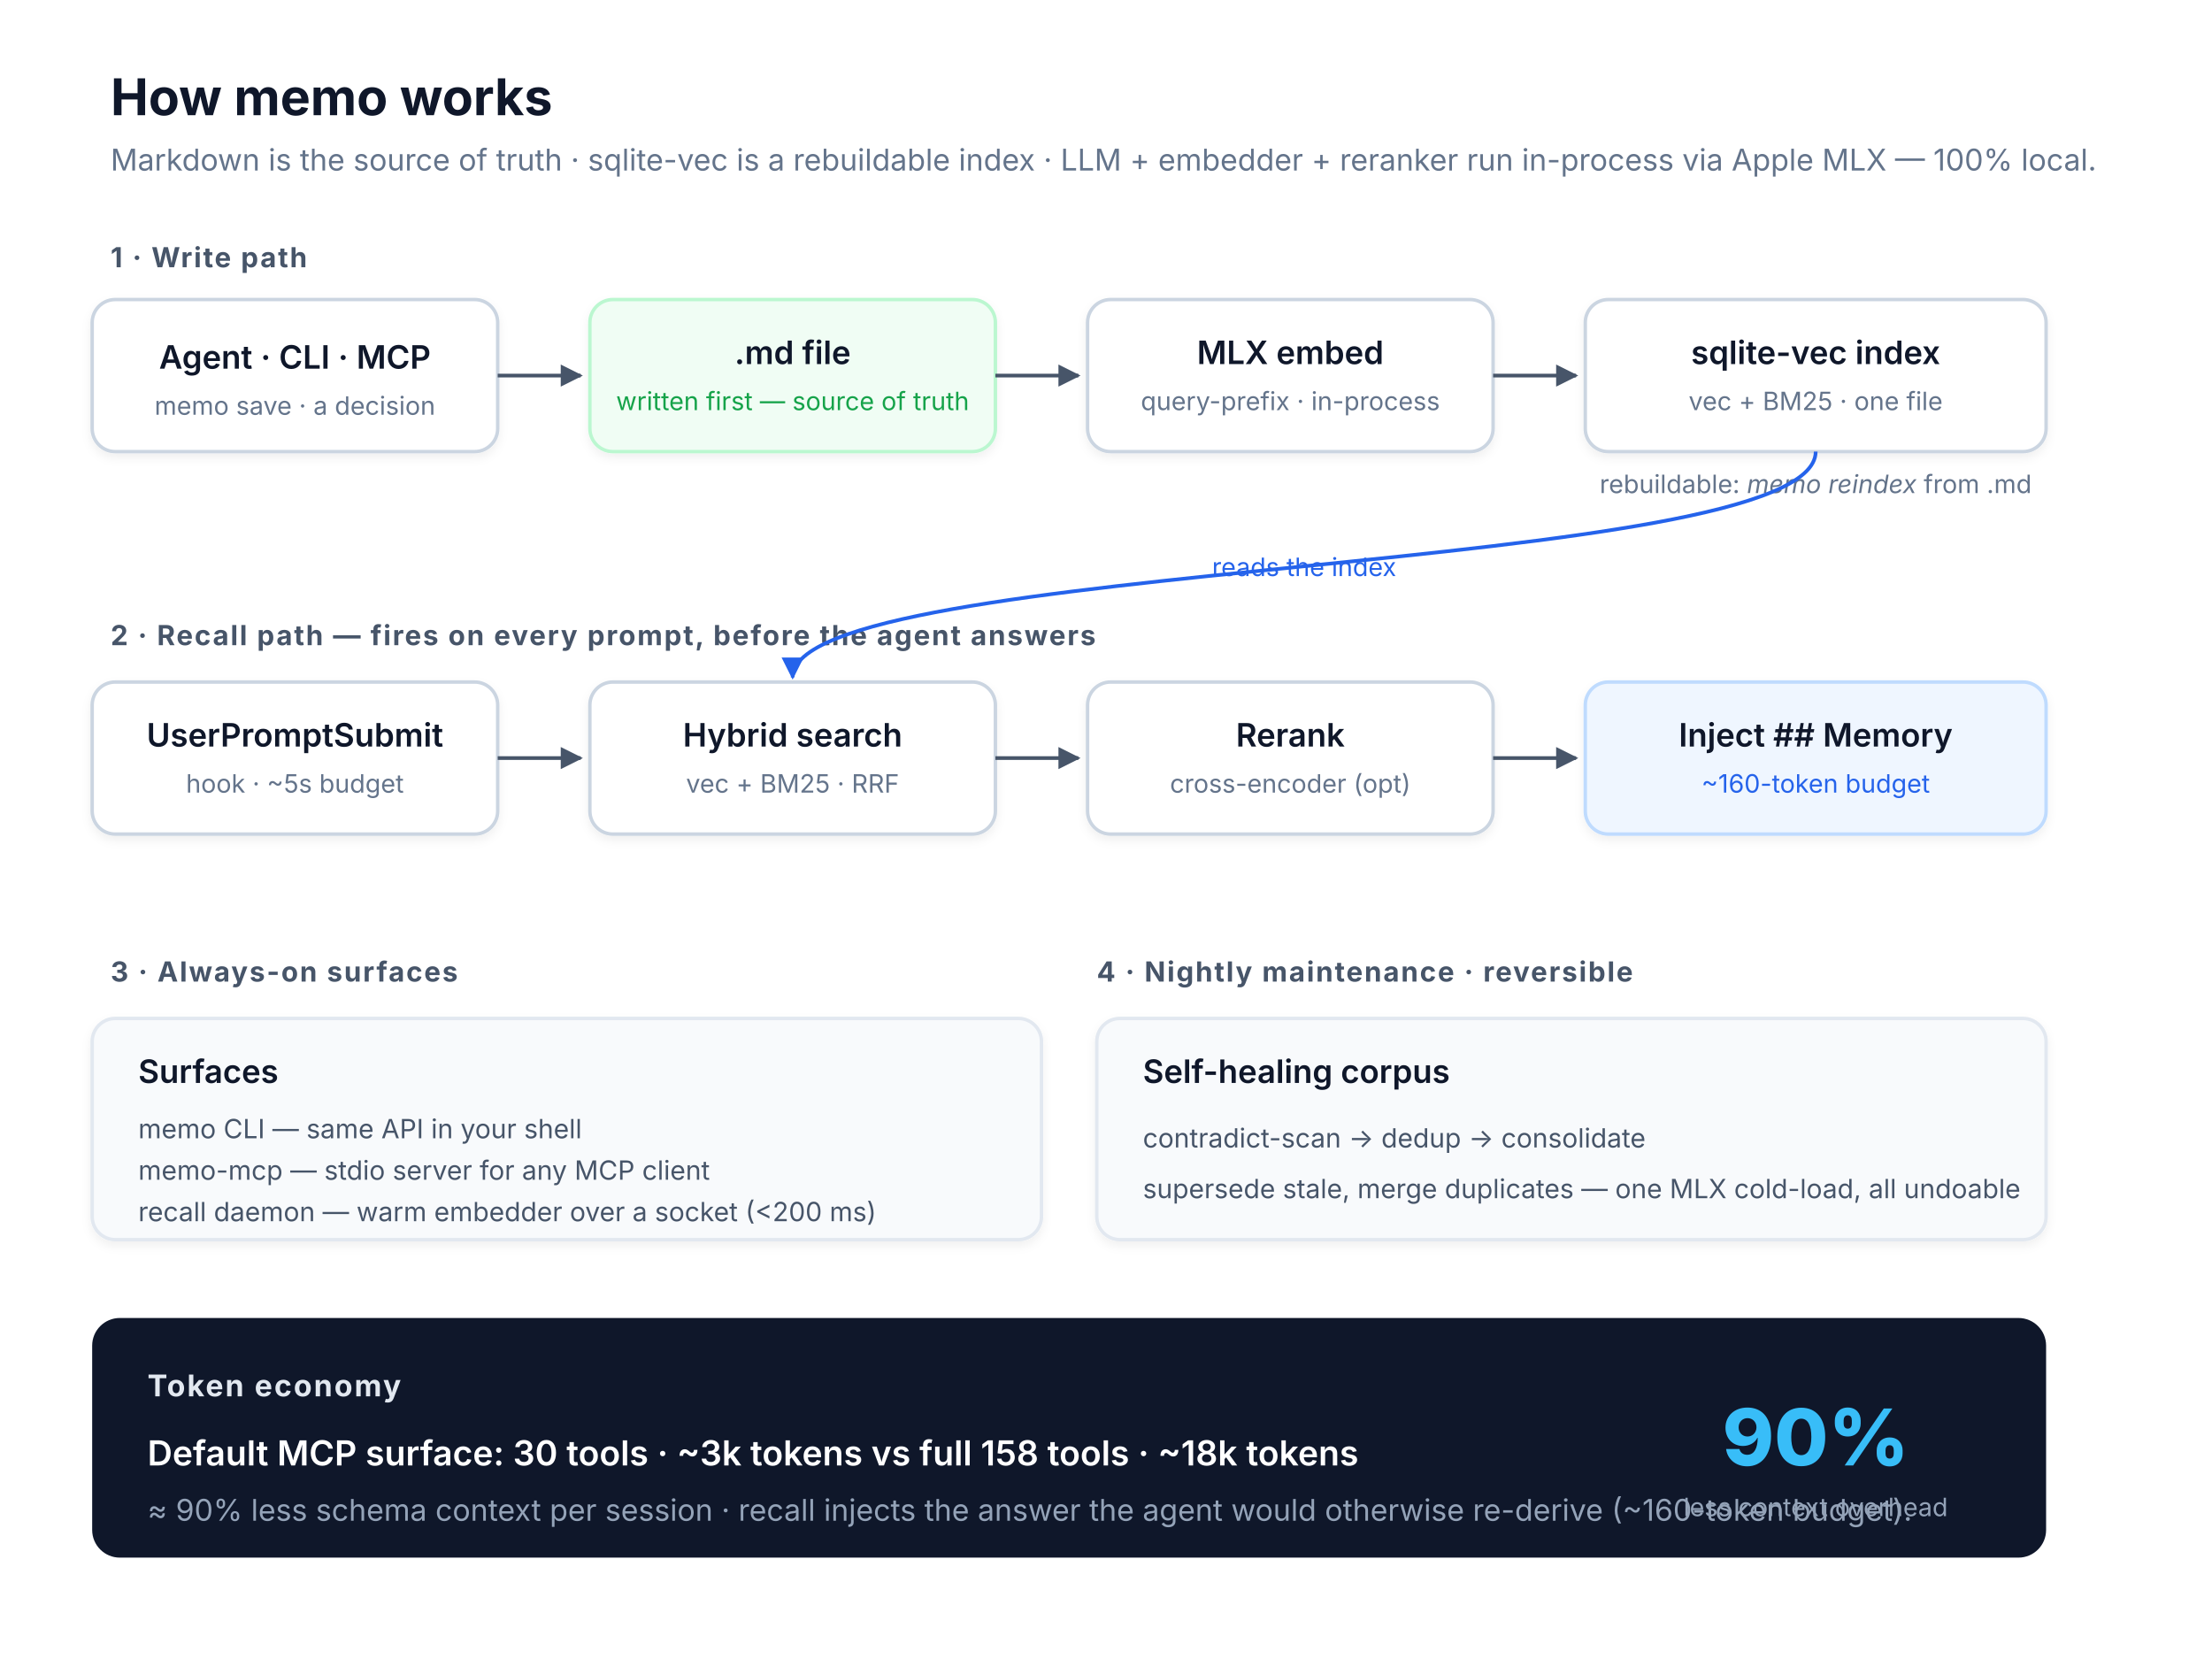
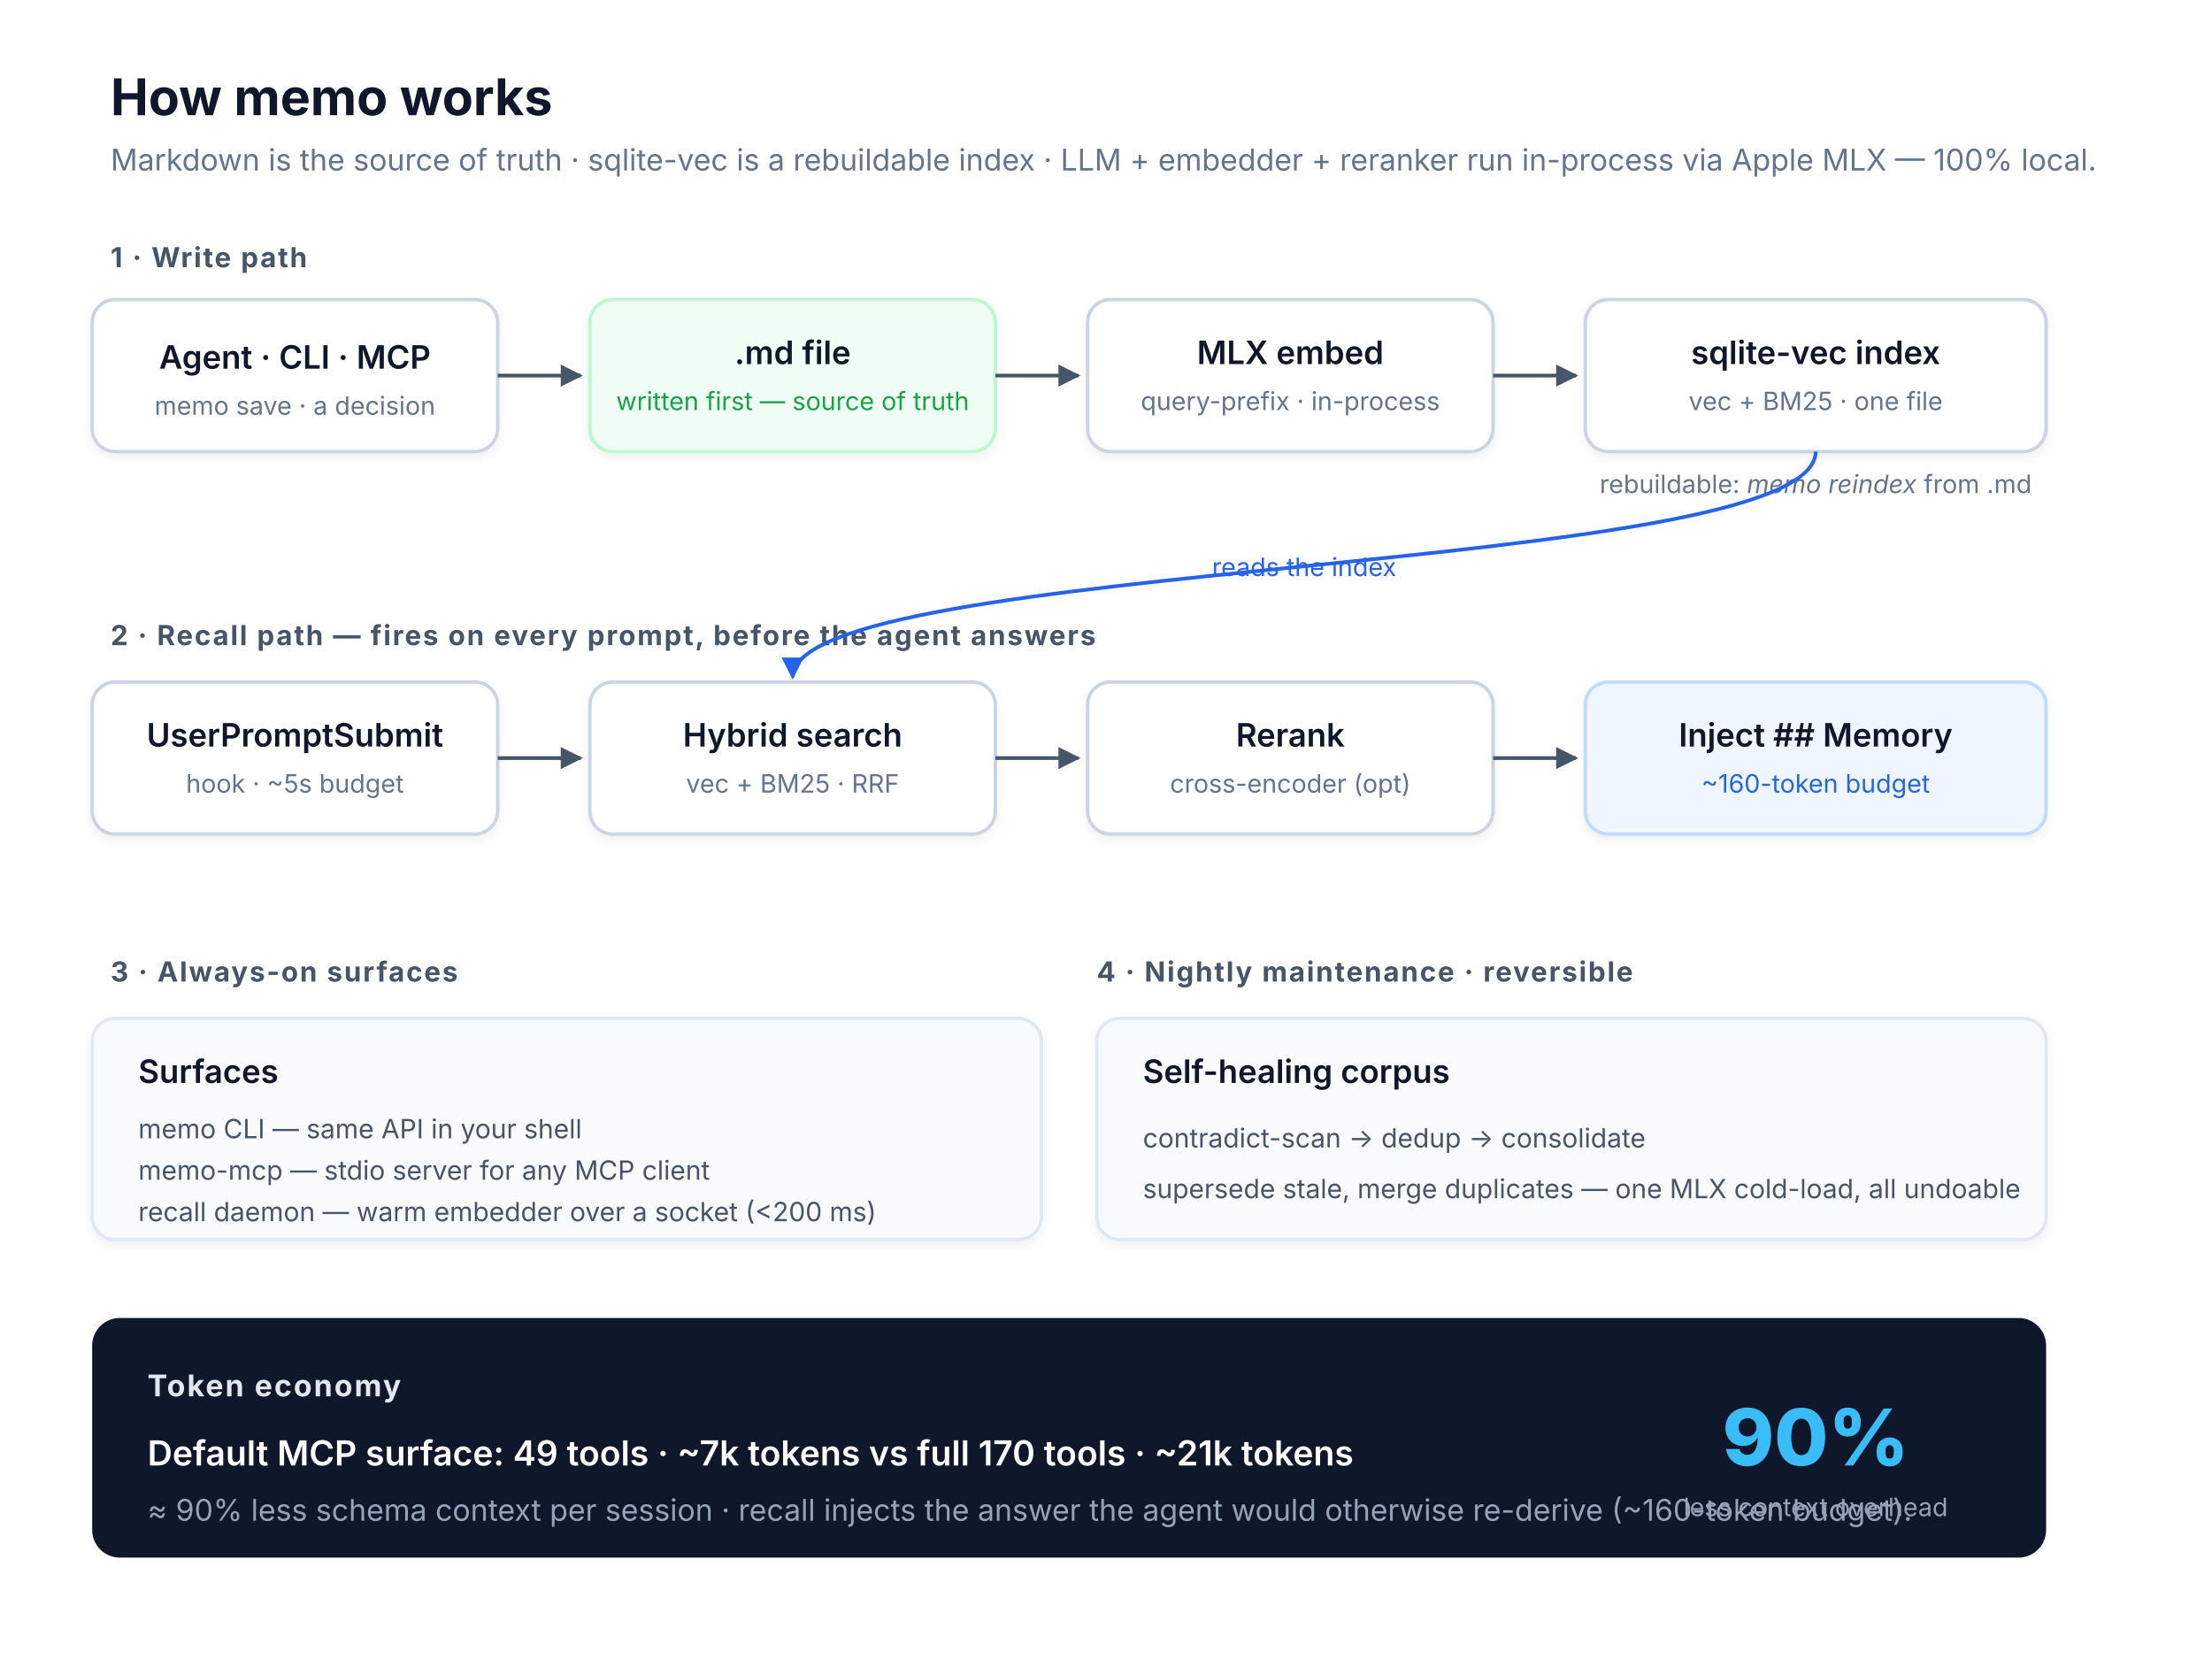
<svg xmlns="http://www.w3.org/2000/svg" viewBox="0 0 960 720" font-family="-apple-system, BlinkMacSystemFont, Segoe UI, sans-serif">
  <defs>
    <marker id="arrow" viewBox="0 0 10 10" refX="9" refY="5" markerWidth="6" markerHeight="6" orient="auto">
      <path d="M0,0 L10,5 L0,10 z" fill="#475569" />
    </marker>
    <marker id="arrow-blue" viewBox="0 0 10 10" refX="9" refY="5" markerWidth="6" markerHeight="6" orient="auto">
      <path d="M0,0 L10,5 L0,10 z" fill="#2563eb" />
    </marker>
    <filter id="shadow" x="-20%" y="-20%" width="140%" height="140%">
      <feDropShadow dx="0" dy="2" stdDeviation="2" flood-opacity="0.06" />
    </filter>
  </defs>
  <style>
    .title    { font-size: 22px; font-weight: 700; fill: #0f172a; }
    .sub      { font-size: 13px; fill: #64748b; }
    .section  { font-size: 12px; font-weight: 700; fill: #475569; letter-spacing: 0.06em; text-transform: uppercase; }
    .box      { fill: #ffffff; stroke: #cbd5e1; stroke-width: 1.5; }
    .box-md   { fill: #f0fdf4; stroke: #bbf7d0; stroke-width: 1.5; }
    .box-blue { fill: #eff6ff; stroke: #bfdbfe; stroke-width: 1.5; }
    .box-soft { fill: #f8fafc; stroke: #e2e8f0; stroke-width: 1.5; }
    .label    { font-size: 14px; font-weight: 600; fill: #0f172a; text-anchor: middle; }
    .label-l  { font-size: 14px; font-weight: 600; fill: #0f172a; text-anchor: start; }
    .meta     { font-size: 11px; fill: #64748b; text-anchor: middle; }
    .meta-l   { font-size: 11.5px; fill: #475569; text-anchor: start; }
    .green    { fill: #16a34a; }
    .blue     { fill: #2563eb; }
    .flow     { stroke: #475569; stroke-width: 1.6; fill: none; }
    .flow-b   { stroke: #2563eb; stroke-width: 1.6; fill: none; }
  </style>
  <rect x="0" y="0" width="960" height="720" fill="#ffffff" />
  <text x="48" y="50" class="title">How memo works</text>
  <text x="48" y="74" class="sub">Markdown is the source of truth · sqlite-vec is a rebuildable index · LLM + embedder + reranker run in-process via Apple MLX — 100% local.</text>
  <text x="48" y="116" class="section">1 · Write path</text>
  <rect class="box" x="40" y="130" width="176" height="66" rx="10" filter="url(#shadow)" />
  <text x="128" y="160" class="label">Agent · CLI · MCP</text>
  <text x="128" y="180" class="meta">memo save · a decision</text>
  <rect class="box-md" x="256" y="130" width="176" height="66" rx="10" filter="url(#shadow)" />
  <text x="344" y="158" class="label">.md file</text>
  <text x="344" y="178" class="meta green">written first — source of truth</text>
  <rect class="box" x="472" y="130" width="176" height="66" rx="10" filter="url(#shadow)" />
  <text x="560" y="158" class="label">MLX embed</text>
  <text x="560" y="178" class="meta">query-prefix · in-process</text>
  <rect class="box" x="688" y="130" width="200" height="66" rx="10" filter="url(#shadow)" />
  <text x="788" y="158" class="label">sqlite-vec index</text>
  <text x="788" y="178" class="meta">vec + BM25 · one file</text>
  <line class="flow" x1="216" y1="163" x2="252" y2="163" marker-end="url(#arrow)" />
  <line class="flow" x1="432" y1="163" x2="468" y2="163" marker-end="url(#arrow)" />
  <line class="flow" x1="648" y1="163" x2="684" y2="163" marker-end="url(#arrow)" />
  <text x="788" y="214" class="meta">rebuildable: <tspan font-style="italic">memo reindex</tspan> from .md</text>
  <text x="48" y="280" class="section">2 · Recall path  —  fires on every prompt, before the agent answers</text>
  <rect class="box" x="40" y="296" width="176" height="66" rx="10" filter="url(#shadow)" />
  <text x="128" y="324" class="label">UserPromptSubmit</text>
  <text x="128" y="344" class="meta">hook · ~5s budget</text>
  <rect class="box" x="256" y="296" width="176" height="66" rx="10" filter="url(#shadow)" />
  <text x="344" y="324" class="label">Hybrid search</text>
  <text x="344" y="344" class="meta">vec + BM25 · RRF</text>
  <rect class="box" x="472" y="296" width="176" height="66" rx="10" filter="url(#shadow)" />
  <text x="560" y="324" class="label">Rerank</text>
  <text x="560" y="344" class="meta">cross-encoder (opt)</text>
  <rect class="box-blue" x="688" y="296" width="200" height="66" rx="10" filter="url(#shadow)" />
  <text x="788" y="324" class="label">Inject ## Memory</text>
  <text x="788" y="344" class="meta blue">~160-token budget</text>
  <line class="flow" x1="216" y1="329" x2="252" y2="329" marker-end="url(#arrow)" />
  <line class="flow" x1="432" y1="329" x2="468" y2="329" marker-end="url(#arrow)" />
  <line class="flow" x1="648" y1="329" x2="684" y2="329" marker-end="url(#arrow)" />
  <path class="flow-b" d="M788,196 C788,250 344,242 344,294" marker-end="url(#arrow-blue)" />
  <text x="566" y="250" class="meta blue" text-anchor="middle">reads the index</text>
  <text x="48" y="426" class="section">3 · Always-on surfaces</text>
  <rect class="box-soft" x="40" y="442" width="412" height="96" rx="10" filter="url(#shadow)" />
  <text x="60" y="470" class="label-l">Surfaces</text>
  <text x="60" y="494" class="meta-l">memo CLI — same API in your shell</text>
  <text x="60" y="512" class="meta-l">memo-mcp — stdio server for any MCP client</text>
  <text x="60" y="530" class="meta-l">recall daemon — warm embedder over a socket (&lt;200 ms)</text>
  <text x="476" y="426" class="section">4 · Nightly maintenance  ·  reversible</text>
  <rect class="box-soft" x="476" y="442" width="412" height="96" rx="10" filter="url(#shadow)" />
  <text x="496" y="470" class="label-l">Self-healing corpus</text>
  <text x="496" y="498" class="meta-l">contradict-scan  →  dedup  →  consolidate</text>
  <text x="496" y="520" class="meta-l">supersede stale, merge duplicates — one MLX cold-load, all undoable</text>
  <rect x="40" y="572" width="848" height="104" rx="12" fill="#0f172a" />
  <text x="64" y="606" font-size="13" font-weight="700" fill="#e2e8f0" letter-spacing="0.06em" style="text-transform:uppercase">Token economy</text>
-   <text x="64" y="636" font-size="15" font-weight="600" fill="#ffffff">Default MCP surface: 30 tools · ~3k tokens   vs   full 158 tools · ~18k tokens</text>
+   <text x="64" y="636" font-size="15" font-weight="600" fill="#ffffff">Default MCP surface: 49 tools · ~7k tokens   vs   full 170 tools · ~21k tokens</text>
  <text x="64" y="660" font-size="13" fill="#94a3b8">≈ 90% less schema context per session · recall injects the answer the agent would otherwise re-derive (~160-token budget).</text>
  <text x="788" y="636" font-size="34" font-weight="800" fill="#38bdf8" text-anchor="middle">90%</text>
  <text x="788" y="658" font-size="11" fill="#94a3b8" text-anchor="middle">less context overhead</text>
</svg>
